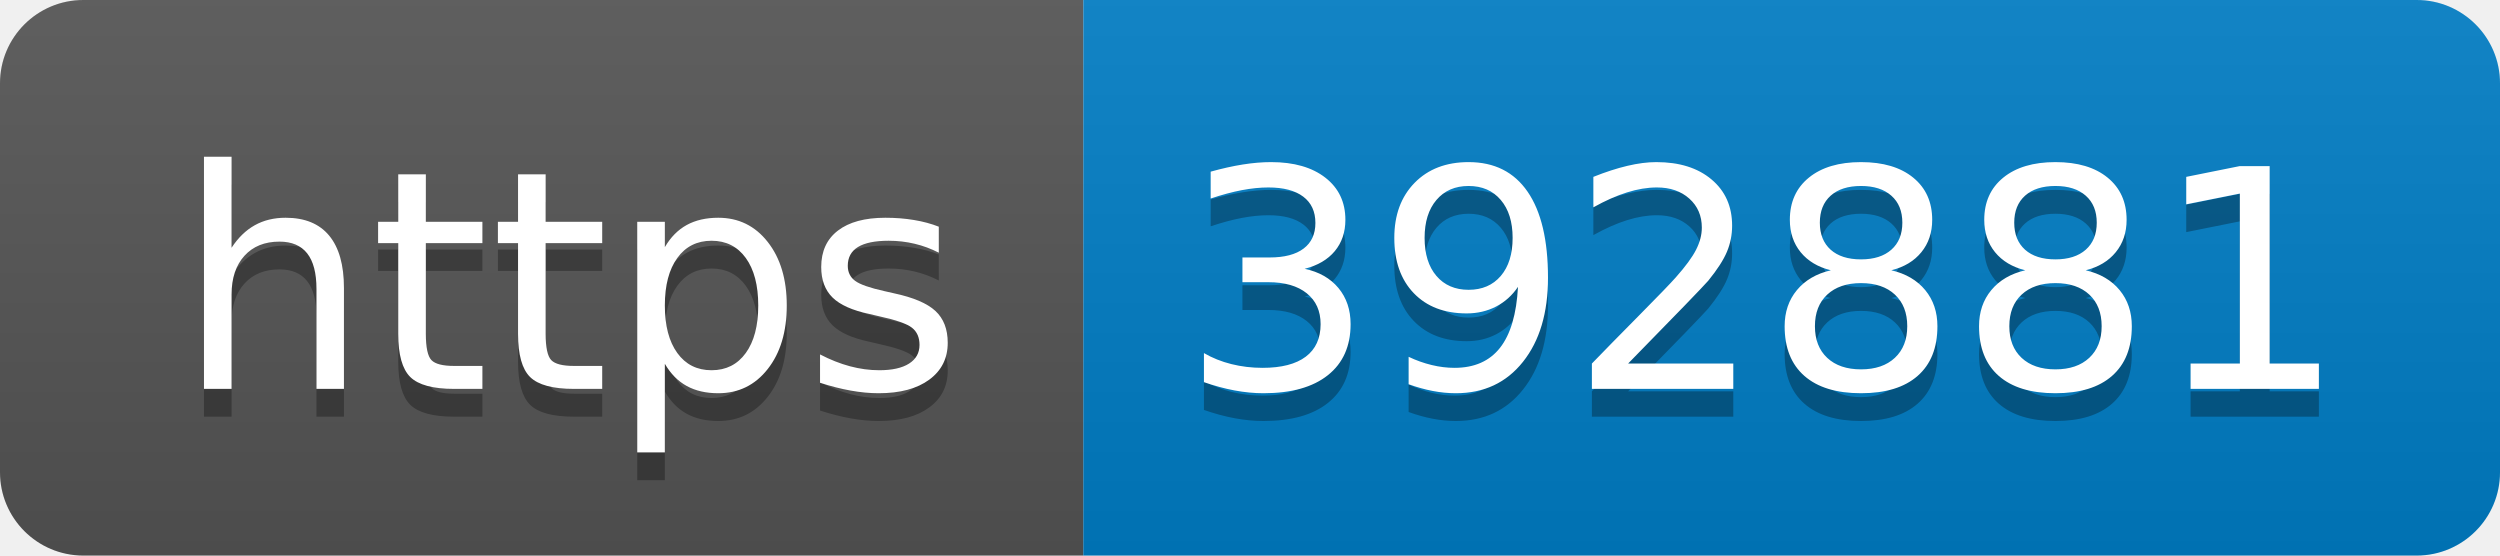
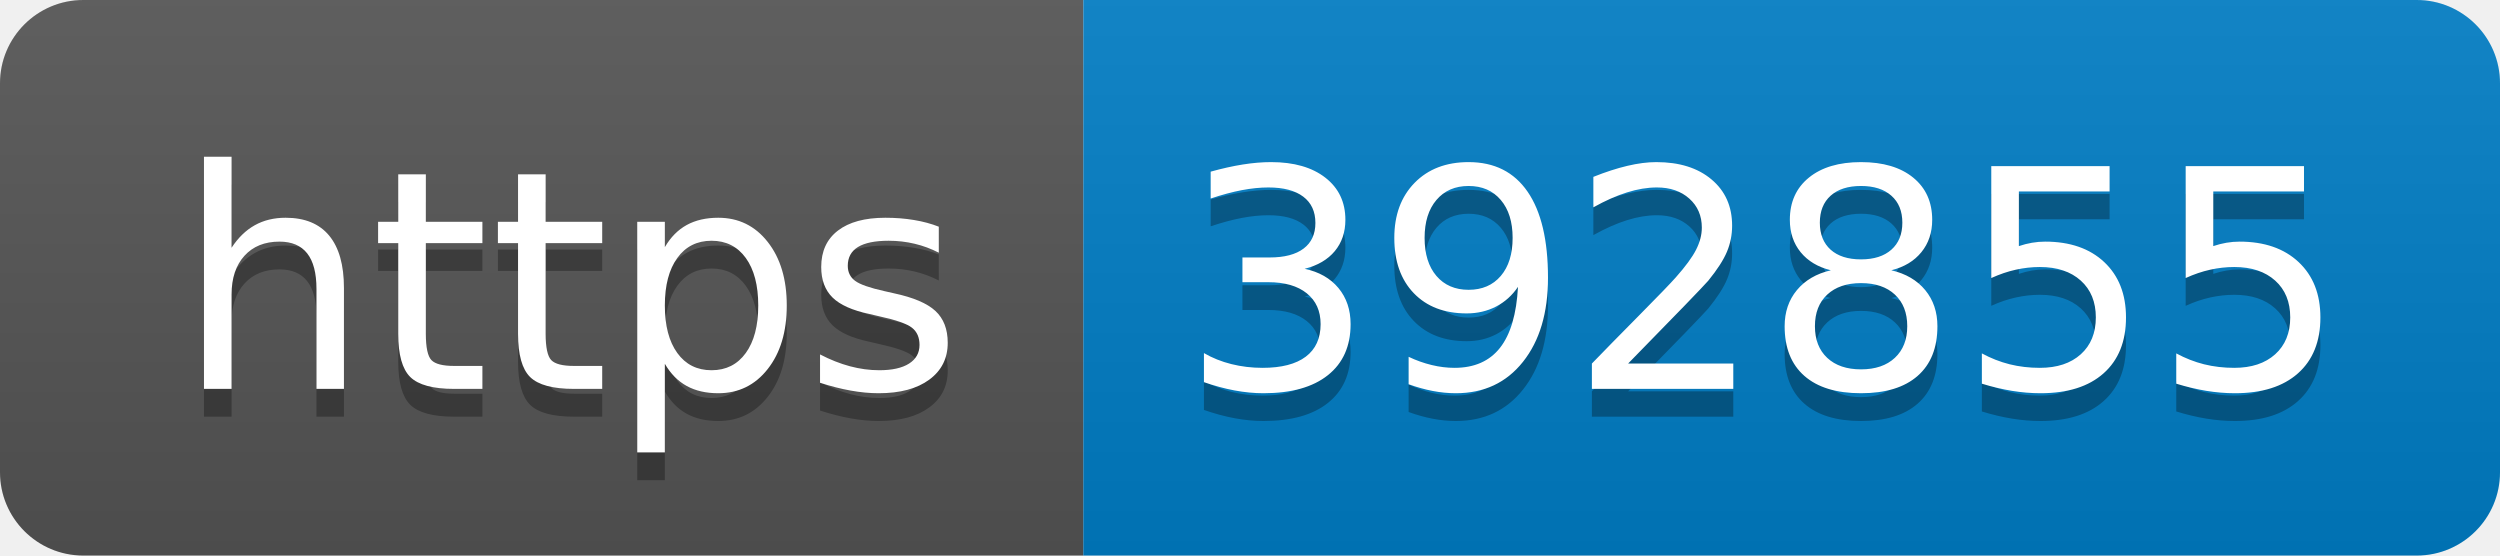
- <svg xmlns="http://www.w3.org/2000/svg" width="90" height="20" role="img" aria-label="https: 392881">
+ <svg xmlns="http://www.w3.org/2000/svg" width="90" height="20" role="img" aria-label="https: 392855">
  <linearGradient id="s" x2="0" y2="100%">
    <stop offset="0" stop-color="#bbb" stop-opacity=".1" />
    <stop offset="1" stop-opacity=".1" />
  </linearGradient>
  <clipPath id="r">
    <rect width="90" height="20" rx="3" fill="#fff" />
  </clipPath>
  <g clip-path="url(#r)">
    <rect width="39" height="20" fill="#555" />
    <rect x="39" width="51" height="20" fill="#007ec6" />
    <rect width="90" height="20" fill="url(#s)" />
  </g>
  <g fill="#fff" text-anchor="middle" font-family="Verdana,Geneva,DejaVu Sans,sans-serif" text-rendering="geometricPrecision" font-size="110">
    <text aria-hidden="true" x="205" y="150" fill="#010101" fill-opacity=".3" transform="scale(.1)" textLength="290">https</text>
    <text x="205" y="140" transform="scale(.1)" fill="#fff" textLength="290">https</text>
-     <text aria-hidden="true" x="635" y="150" fill="#010101" fill-opacity=".3" transform="scale(.1)" textLength="410">392881</text>
-     <text x="635" y="140" transform="scale(.1)" fill="#fff" textLength="410">392881</text>
+     <text aria-hidden="true" x="635" y="150" fill="#010101" fill-opacity=".3" transform="scale(.1)" textLength="410">392855</text>
+     <text x="635" y="140" transform="scale(.1)" fill="#fff" textLength="410">392855</text>
  </g>
</svg>
